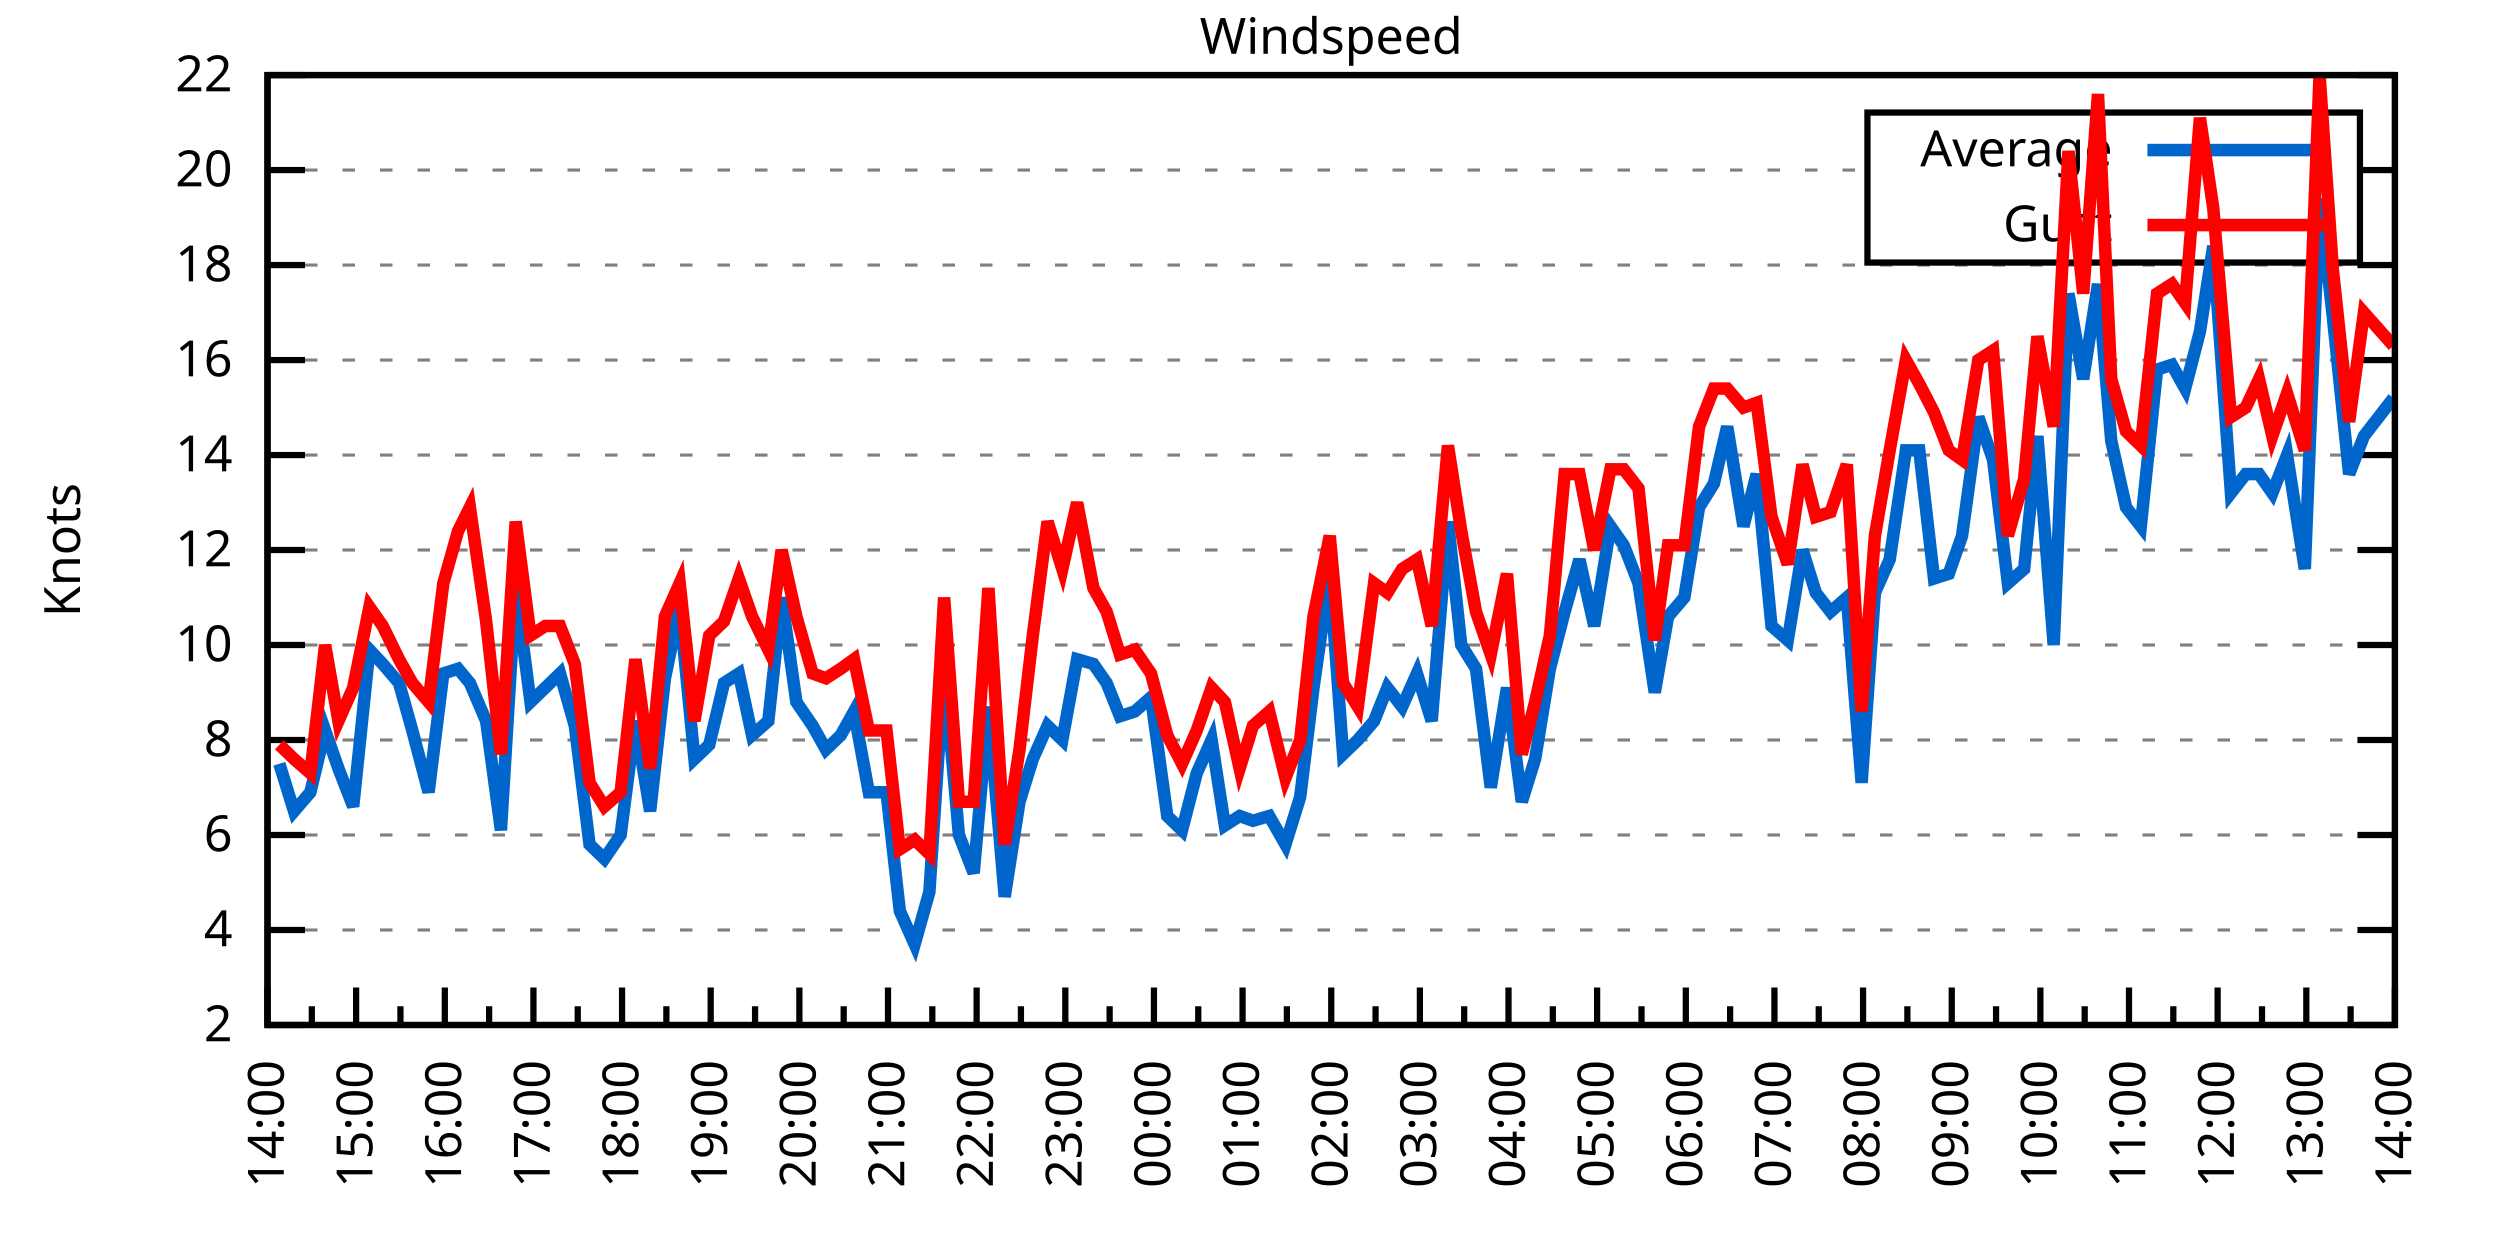
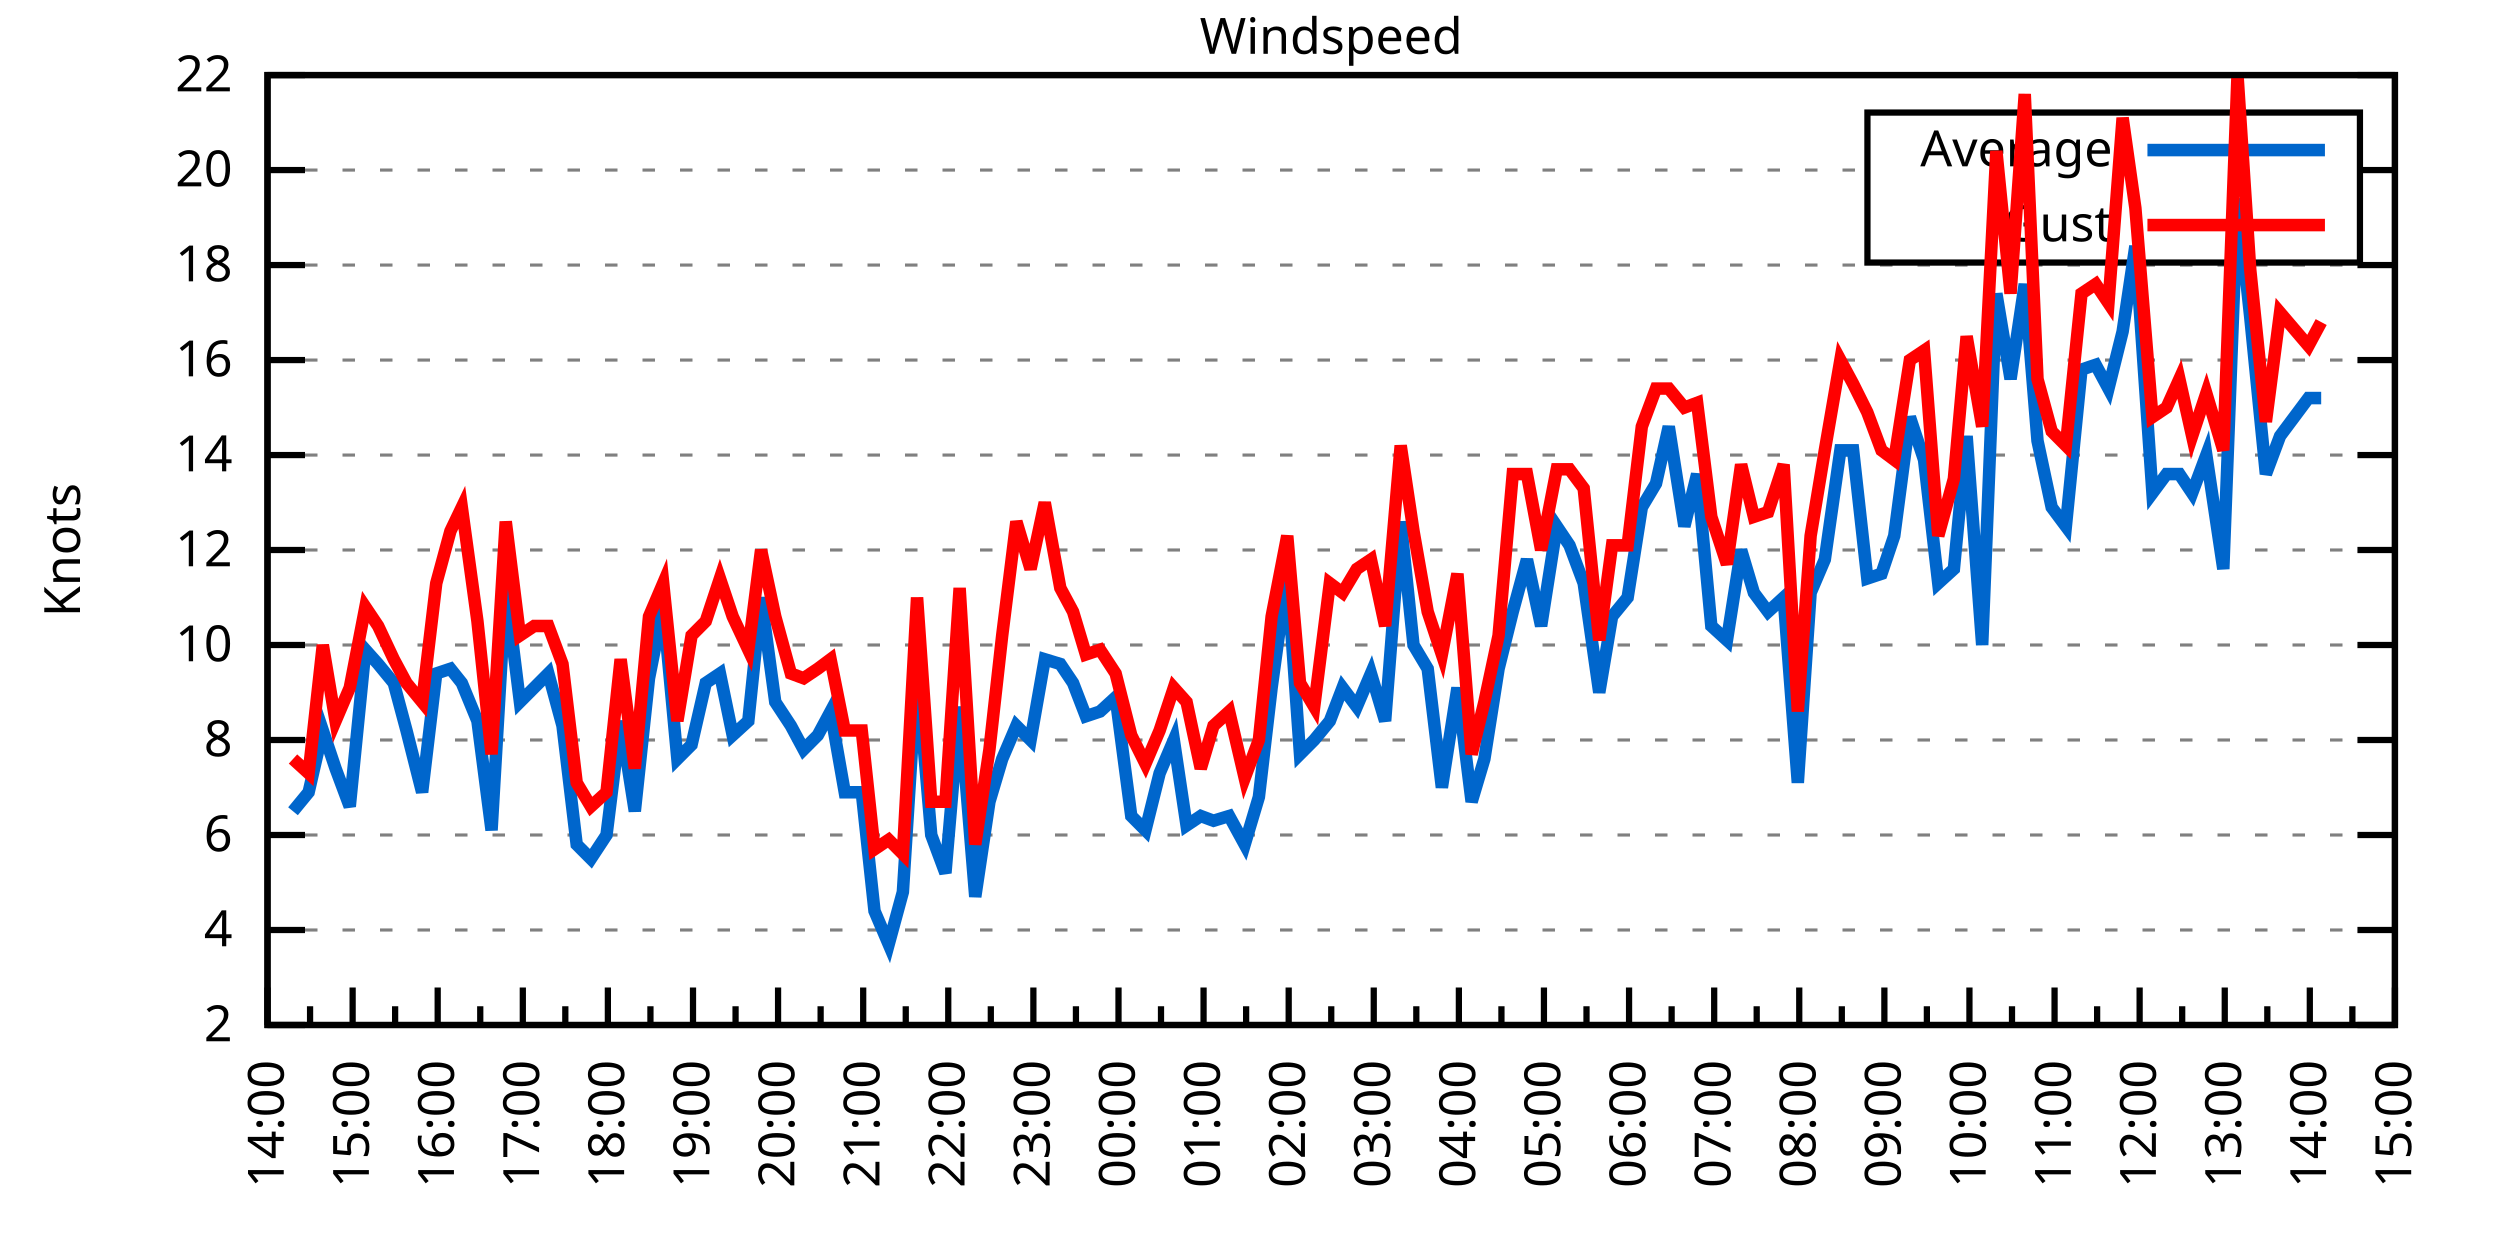
<svg xmlns="http://www.w3.org/2000/svg" xmlns:xlink="http://www.w3.org/1999/xlink" width="400" height="200" viewBox="0 0 400 200">
  <g id="gnuplot_canvas">
    <rect x="0" y="0" width="400" height="200" fill="none" />
    <defs>
      <circle id="gpDot" r="0.5" stroke-width="0.5" stroke="currentColor" />
      <path id="gpPt0" stroke-width="0.333" stroke="currentColor" d="M-1,0 h2 M0,-1 v2" />
      <path id="gpPt1" stroke-width="0.333" stroke="currentColor" d="M-1,-1 L1,1 M1,-1 L-1,1" />
      <path id="gpPt2" stroke-width="0.333" stroke="currentColor" d="M-1,0 L1,0 M0,-1 L0,1 M-1,-1 L1,1 M-1,1 L1,-1" />
      <rect id="gpPt3" stroke-width="0.333" stroke="currentColor" x="-1" y="-1" width="2" height="2" />
      <rect id="gpPt4" stroke-width="0.333" stroke="currentColor" fill="currentColor" x="-1" y="-1" width="2" height="2" />
      <circle id="gpPt5" stroke-width="0.333" stroke="currentColor" cx="0" cy="0" r="1" />
      <use xlink:href="#gpPt5" id="gpPt6" fill="currentColor" stroke="none" />
      <path id="gpPt7" stroke-width="0.333" stroke="currentColor" d="M0,-1.33 L-1.33,0.67 L1.33,0.67 z" />
      <use xlink:href="#gpPt7" id="gpPt8" fill="currentColor" stroke="none" />
      <use xlink:href="#gpPt7" id="gpPt9" stroke="currentColor" transform="rotate(180)" />
      <use xlink:href="#gpPt9" id="gpPt10" fill="currentColor" stroke="none" />
      <use xlink:href="#gpPt3" id="gpPt11" stroke="currentColor" transform="rotate(45)" />
      <use xlink:href="#gpPt11" id="gpPt12" fill="currentColor" stroke="none" />
      <path id="gpPt13" stroke-width="0.333" stroke="currentColor" d="M0,1.330 L1.265,0.411 L0.782,-1.067 L-0.782,-1.076 L-1.265,0.411 z" />
      <use xlink:href="#gpPt13" id="gpPt14" fill="currentColor" stroke="none" />
      <filter id="textbox" filterUnits="objectBoundingBox" x="0" y="0" height="1" width="1">
        <feFlood flood-color="white" flood-opacity="1" result="bgnd" />
        <feComposite in="SourceGraphic" in2="bgnd" operator="atop" />
      </filter>
      <filter id="greybox" filterUnits="objectBoundingBox" x="0" y="0" height="1" width="1">
        <feFlood flood-color="lightgrey" flood-opacity="1" result="grey" />
        <feComposite in="SourceGraphic" in2="grey" operator="atop" />
      </filter>
    </defs>
    <g fill="none" color="white" stroke="currentColor" stroke-width="1.00" stroke-linecap="butt" stroke-linejoin="miter">
</g>
    <g fill="none" color="black" stroke="currentColor" stroke-width="1.00" stroke-linecap="butt" stroke-linejoin="miter">
      <g stroke="none" shape-rendering="crispEdges">
        <polygon fill="rgb(255, 255, 255)" points="42.80,164.00 383.18,164.00 383.18,12.02 42.80,12.02 " />
      </g>
    </g>
    <g fill="none" color="black" stroke="currentColor" stroke-width="1.00" stroke-linecap="butt" stroke-linejoin="miter">
</g>
    <g fill="none" color="black" stroke="black" stroke-width="0.50" stroke-linecap="butt" stroke-linejoin="miter">
</g>
    <g fill="none" color="gray" stroke="currentColor" stroke-width="0.50" stroke-linecap="butt" stroke-linejoin="miter">
      <path stroke="gray" stroke-dasharray="2,4" class="gridline" d="M42.80,164.00 L383.19,164.00  " />
    </g>
    <g fill="none" color="gray" stroke="gray" stroke-width="1.00" stroke-linecap="butt" stroke-linejoin="miter">
</g>
    <g fill="none" color="black" stroke="currentColor" stroke-width="1.00" stroke-linecap="butt" stroke-linejoin="miter">
      <path stroke="black" d="M42.80,164.00 L48.80,164.00 M383.19,164.00 L377.19,164.00  " />
      <g transform="translate(37.20,166.60)" stroke="none" fill="black" font-family="Sans" font-size="8.00" text-anchor="end">
        <text>
          <tspan font-family="Sans"> 2</tspan>
        </text>
      </g>
    </g>
    <g fill="none" color="black" stroke="currentColor" stroke-width="1.00" stroke-linecap="butt" stroke-linejoin="miter">
</g>
    <g fill="none" color="black" stroke="black" stroke-width="0.50" stroke-linecap="butt" stroke-linejoin="miter">
</g>
    <g fill="none" color="gray" stroke="currentColor" stroke-width="0.50" stroke-linecap="butt" stroke-linejoin="miter">
      <path stroke="gray" stroke-dasharray="2,4" class="gridline" d="M42.80,148.80 L383.19,148.80  " />
    </g>
    <g fill="none" color="gray" stroke="gray" stroke-width="1.00" stroke-linecap="butt" stroke-linejoin="miter">
</g>
    <g fill="none" color="black" stroke="currentColor" stroke-width="1.00" stroke-linecap="butt" stroke-linejoin="miter">
      <path stroke="black" d="M42.80,148.80 L48.80,148.80 M383.19,148.80 L377.19,148.80  " />
      <g transform="translate(37.20,151.40)" stroke="none" fill="black" font-family="Sans" font-size="8.00" text-anchor="end">
        <text>
          <tspan font-family="Sans"> 4</tspan>
        </text>
      </g>
    </g>
    <g fill="none" color="black" stroke="currentColor" stroke-width="1.00" stroke-linecap="butt" stroke-linejoin="miter">
</g>
    <g fill="none" color="black" stroke="black" stroke-width="0.50" stroke-linecap="butt" stroke-linejoin="miter">
</g>
    <g fill="none" color="gray" stroke="currentColor" stroke-width="0.50" stroke-linecap="butt" stroke-linejoin="miter">
      <path stroke="gray" stroke-dasharray="2,4" class="gridline" d="M42.80,133.60 L383.19,133.60  " />
    </g>
    <g fill="none" color="gray" stroke="gray" stroke-width="1.00" stroke-linecap="butt" stroke-linejoin="miter">
</g>
    <g fill="none" color="black" stroke="currentColor" stroke-width="1.00" stroke-linecap="butt" stroke-linejoin="miter">
      <path stroke="black" d="M42.80,133.60 L48.80,133.60 M383.19,133.60 L377.19,133.60  " />
      <g transform="translate(37.20,136.20)" stroke="none" fill="black" font-family="Sans" font-size="8.00" text-anchor="end">
        <text>
          <tspan font-family="Sans"> 6</tspan>
        </text>
      </g>
    </g>
    <g fill="none" color="black" stroke="currentColor" stroke-width="1.00" stroke-linecap="butt" stroke-linejoin="miter">
</g>
    <g fill="none" color="black" stroke="black" stroke-width="0.50" stroke-linecap="butt" stroke-linejoin="miter">
</g>
    <g fill="none" color="gray" stroke="currentColor" stroke-width="0.50" stroke-linecap="butt" stroke-linejoin="miter">
      <path stroke="gray" stroke-dasharray="2,4" class="gridline" d="M42.80,118.40 L383.19,118.40  " />
    </g>
    <g fill="none" color="gray" stroke="gray" stroke-width="1.00" stroke-linecap="butt" stroke-linejoin="miter">
</g>
    <g fill="none" color="black" stroke="currentColor" stroke-width="1.00" stroke-linecap="butt" stroke-linejoin="miter">
      <path stroke="black" d="M42.80,118.40 L48.80,118.40 M383.19,118.40 L377.19,118.40  " />
      <g transform="translate(37.20,121.00)" stroke="none" fill="black" font-family="Sans" font-size="8.00" text-anchor="end">
        <text>
          <tspan font-family="Sans"> 8</tspan>
        </text>
      </g>
    </g>
    <g fill="none" color="black" stroke="currentColor" stroke-width="1.00" stroke-linecap="butt" stroke-linejoin="miter">
</g>
    <g fill="none" color="black" stroke="black" stroke-width="0.50" stroke-linecap="butt" stroke-linejoin="miter">
</g>
    <g fill="none" color="gray" stroke="currentColor" stroke-width="0.50" stroke-linecap="butt" stroke-linejoin="miter">
      <path stroke="gray" stroke-dasharray="2,4" class="gridline" d="M42.80,103.20 L383.19,103.20  " />
    </g>
    <g fill="none" color="gray" stroke="gray" stroke-width="1.00" stroke-linecap="butt" stroke-linejoin="miter">
</g>
    <g fill="none" color="black" stroke="currentColor" stroke-width="1.00" stroke-linecap="butt" stroke-linejoin="miter">
      <path stroke="black" d="M42.80,103.20 L48.80,103.20 M383.19,103.20 L377.19,103.20  " />
      <g transform="translate(37.20,105.80)" stroke="none" fill="black" font-family="Sans" font-size="8.00" text-anchor="end">
        <text>
          <tspan font-family="Sans"> 10</tspan>
        </text>
      </g>
    </g>
    <g fill="none" color="black" stroke="currentColor" stroke-width="1.00" stroke-linecap="butt" stroke-linejoin="miter">
</g>
    <g fill="none" color="black" stroke="black" stroke-width="0.50" stroke-linecap="butt" stroke-linejoin="miter">
</g>
    <g fill="none" color="gray" stroke="currentColor" stroke-width="0.50" stroke-linecap="butt" stroke-linejoin="miter">
      <path stroke="gray" stroke-dasharray="2,4" class="gridline" d="M42.80,88.00 L383.19,88.00  " />
    </g>
    <g fill="none" color="gray" stroke="gray" stroke-width="1.00" stroke-linecap="butt" stroke-linejoin="miter">
</g>
    <g fill="none" color="black" stroke="currentColor" stroke-width="1.00" stroke-linecap="butt" stroke-linejoin="miter">
      <path stroke="black" d="M42.80,88.00 L48.80,88.00 M383.19,88.00 L377.19,88.00  " />
      <g transform="translate(37.20,90.60)" stroke="none" fill="black" font-family="Sans" font-size="8.00" text-anchor="end">
        <text>
          <tspan font-family="Sans"> 12</tspan>
        </text>
      </g>
    </g>
    <g fill="none" color="black" stroke="currentColor" stroke-width="1.00" stroke-linecap="butt" stroke-linejoin="miter">
</g>
    <g fill="none" color="black" stroke="black" stroke-width="0.50" stroke-linecap="butt" stroke-linejoin="miter">
</g>
    <g fill="none" color="gray" stroke="currentColor" stroke-width="0.50" stroke-linecap="butt" stroke-linejoin="miter">
      <path stroke="gray" stroke-dasharray="2,4" class="gridline" d="M42.80,72.81 L383.19,72.81  " />
    </g>
    <g fill="none" color="gray" stroke="gray" stroke-width="1.00" stroke-linecap="butt" stroke-linejoin="miter">
</g>
    <g fill="none" color="black" stroke="currentColor" stroke-width="1.00" stroke-linecap="butt" stroke-linejoin="miter">
      <path stroke="black" d="M42.80,72.81 L48.80,72.81 M383.19,72.81 L377.19,72.81  " />
      <g transform="translate(37.20,75.41)" stroke="none" fill="black" font-family="Sans" font-size="8.00" text-anchor="end">
        <text>
          <tspan font-family="Sans"> 14</tspan>
        </text>
      </g>
    </g>
    <g fill="none" color="black" stroke="currentColor" stroke-width="1.00" stroke-linecap="butt" stroke-linejoin="miter">
</g>
    <g fill="none" color="black" stroke="black" stroke-width="0.50" stroke-linecap="butt" stroke-linejoin="miter">
</g>
    <g fill="none" color="gray" stroke="currentColor" stroke-width="0.50" stroke-linecap="butt" stroke-linejoin="miter">
      <path stroke="gray" stroke-dasharray="2,4" class="gridline" d="M42.80,57.61 L383.19,57.61  " />
    </g>
    <g fill="none" color="gray" stroke="gray" stroke-width="1.00" stroke-linecap="butt" stroke-linejoin="miter">
</g>
    <g fill="none" color="black" stroke="currentColor" stroke-width="1.00" stroke-linecap="butt" stroke-linejoin="miter">
      <path stroke="black" d="M42.80,57.61 L48.80,57.61 M383.19,57.61 L377.19,57.61  " />
      <g transform="translate(37.20,60.21)" stroke="none" fill="black" font-family="Sans" font-size="8.00" text-anchor="end">
        <text>
          <tspan font-family="Sans"> 16</tspan>
        </text>
      </g>
    </g>
    <g fill="none" color="black" stroke="currentColor" stroke-width="1.00" stroke-linecap="butt" stroke-linejoin="miter">
</g>
    <g fill="none" color="black" stroke="black" stroke-width="0.50" stroke-linecap="butt" stroke-linejoin="miter">
</g>
    <g fill="none" color="gray" stroke="currentColor" stroke-width="0.50" stroke-linecap="butt" stroke-linejoin="miter">
      <path stroke="gray" stroke-dasharray="2,4" class="gridline" d="M42.80,42.41 L383.19,42.41  " />
    </g>
    <g fill="none" color="gray" stroke="gray" stroke-width="1.00" stroke-linecap="butt" stroke-linejoin="miter">
</g>
    <g fill="none" color="black" stroke="currentColor" stroke-width="1.00" stroke-linecap="butt" stroke-linejoin="miter">
      <path stroke="black" d="M42.80,42.41 L48.80,42.41 M383.19,42.41 L377.19,42.41  " />
      <g transform="translate(37.20,45.01)" stroke="none" fill="black" font-family="Sans" font-size="8.00" text-anchor="end">
        <text>
          <tspan font-family="Sans"> 18</tspan>
        </text>
      </g>
    </g>
    <g fill="none" color="black" stroke="currentColor" stroke-width="1.00" stroke-linecap="butt" stroke-linejoin="miter">
</g>
    <g fill="none" color="black" stroke="black" stroke-width="0.50" stroke-linecap="butt" stroke-linejoin="miter">
</g>
    <g fill="none" color="gray" stroke="currentColor" stroke-width="0.50" stroke-linecap="butt" stroke-linejoin="miter">
      <path stroke="gray" stroke-dasharray="2,4" class="gridline" d="M42.80,27.21 L298.79,27.21 M377.59,27.21 L383.19,27.21  " />
    </g>
    <g fill="none" color="gray" stroke="gray" stroke-width="1.00" stroke-linecap="butt" stroke-linejoin="miter">
</g>
    <g fill="none" color="black" stroke="currentColor" stroke-width="1.00" stroke-linecap="butt" stroke-linejoin="miter">
      <path stroke="black" d="M42.80,27.21 L48.80,27.21 M383.19,27.21 L377.19,27.21  " />
      <g transform="translate(37.20,29.81)" stroke="none" fill="black" font-family="Sans" font-size="8.00" text-anchor="end">
        <text>
          <tspan font-family="Sans"> 20</tspan>
        </text>
      </g>
    </g>
    <g fill="none" color="black" stroke="currentColor" stroke-width="1.00" stroke-linecap="butt" stroke-linejoin="miter">
</g>
    <g fill="none" color="black" stroke="black" stroke-width="0.50" stroke-linecap="butt" stroke-linejoin="miter">
</g>
    <g fill="none" color="gray" stroke="currentColor" stroke-width="0.50" stroke-linecap="butt" stroke-linejoin="miter">
      <path stroke="gray" stroke-dasharray="2,4" class="gridline" d="M42.80,12.01 L383.19,12.01  " />
    </g>
    <g fill="none" color="gray" stroke="gray" stroke-width="1.00" stroke-linecap="butt" stroke-linejoin="miter">
</g>
    <g fill="none" color="black" stroke="currentColor" stroke-width="1.00" stroke-linecap="butt" stroke-linejoin="miter">
      <path stroke="black" d="M42.80,12.01 L48.80,12.01 M383.19,12.01 L377.19,12.01  " />
      <g transform="translate(37.20,14.61)" stroke="none" fill="black" font-family="Sans" font-size="8.00" text-anchor="end">
        <text>
          <tspan font-family="Sans"> 22</tspan>
        </text>
      </g>
    </g>
    <g fill="none" color="black" stroke="currentColor" stroke-width="1.00" stroke-linecap="butt" stroke-linejoin="miter">
      <path stroke="black" d="M42.80,164.00 L42.80,158.00  " />
      <g transform="translate(45.40,169.60) rotate(270)" stroke="none" fill="black" font-family="Sans" font-size="8.00" text-anchor="end">
        <text>
          <tspan font-family="Sans">14:00</tspan>
        </text>
      </g>
    </g>
    <g fill="none" color="black" stroke="currentColor" stroke-width="1.00" stroke-linecap="butt" stroke-linejoin="miter">
-       <path stroke="black" d="M49.89,164.00 L49.89,161.00 M56.98,164.00 L56.98,158.00  " />
-       <g transform="translate(59.58,169.60) rotate(270)" stroke="none" fill="black" font-family="Sans" font-size="8.00" text-anchor="end">
+       <path stroke="black" d="M49.61,164.00 L49.61,161.00 M56.42,164.00 L56.42,158.00  " />
+       <g transform="translate(59.02,169.60) rotate(270)" stroke="none" fill="black" font-family="Sans" font-size="8.00" text-anchor="end">
        <text>
          <tspan font-family="Sans">15:00</tspan>
        </text>
      </g>
    </g>
    <g fill="none" color="black" stroke="currentColor" stroke-width="1.00" stroke-linecap="butt" stroke-linejoin="miter">
-       <path stroke="black" d="M64.07,164.00 L64.07,161.00 M71.17,164.00 L71.17,158.00  " />
-       <g transform="translate(73.77,169.60) rotate(270)" stroke="none" fill="black" font-family="Sans" font-size="8.00" text-anchor="end">
+       <path stroke="black" d="M63.22,164.00 L63.22,161.00 M70.03,164.00 L70.03,158.00  " />
+       <g transform="translate(72.63,169.60) rotate(270)" stroke="none" fill="black" font-family="Sans" font-size="8.00" text-anchor="end">
        <text>
          <tspan font-family="Sans">16:00</tspan>
        </text>
      </g>
    </g>
    <g fill="none" color="black" stroke="currentColor" stroke-width="1.00" stroke-linecap="butt" stroke-linejoin="miter">
-       <path stroke="black" d="M78.26,164.00 L78.26,161.00 M85.35,164.00 L85.35,158.00  " />
-       <g transform="translate(87.95,169.60) rotate(270)" stroke="none" fill="black" font-family="Sans" font-size="8.00" text-anchor="end">
+       <path stroke="black" d="M76.84,164.00 L76.84,161.00 M83.65,164.00 L83.65,158.00  " />
+       <g transform="translate(86.25,169.60) rotate(270)" stroke="none" fill="black" font-family="Sans" font-size="8.00" text-anchor="end">
        <text>
          <tspan font-family="Sans">17:00</tspan>
        </text>
      </g>
    </g>
    <g fill="none" color="black" stroke="currentColor" stroke-width="1.00" stroke-linecap="butt" stroke-linejoin="miter">
-       <path stroke="black" d="M92.44,164.00 L92.44,161.00 M99.53,164.00 L99.53,158.00  " />
-       <g transform="translate(102.13,169.60) rotate(270)" stroke="none" fill="black" font-family="Sans" font-size="8.00" text-anchor="end">
+       <path stroke="black" d="M90.45,164.00 L90.45,161.00 M97.26,164.00 L97.26,158.00  " />
+       <g transform="translate(99.86,169.60) rotate(270)" stroke="none" fill="black" font-family="Sans" font-size="8.00" text-anchor="end">
        <text>
          <tspan font-family="Sans">18:00</tspan>
        </text>
      </g>
    </g>
    <g fill="none" color="black" stroke="currentColor" stroke-width="1.00" stroke-linecap="butt" stroke-linejoin="miter">
-       <path stroke="black" d="M106.62,164.00 L106.62,161.00 M113.71,164.00 L113.71,158.00  " />
-       <g transform="translate(116.31,169.60) rotate(270)" stroke="none" fill="black" font-family="Sans" font-size="8.00" text-anchor="end">
+       <path stroke="black" d="M104.07,164.00 L104.07,161.00 M110.88,164.00 L110.88,158.00  " />
+       <g transform="translate(113.48,169.60) rotate(270)" stroke="none" fill="black" font-family="Sans" font-size="8.00" text-anchor="end">
        <text>
          <tspan font-family="Sans">19:00</tspan>
        </text>
      </g>
    </g>
    <g fill="none" color="black" stroke="currentColor" stroke-width="1.00" stroke-linecap="butt" stroke-linejoin="miter">
-       <path stroke="black" d="M120.81,164.00 L120.81,161.00 M127.90,164.00 L127.90,158.00  " />
-       <g transform="translate(130.50,169.60) rotate(270)" stroke="none" fill="black" font-family="Sans" font-size="8.00" text-anchor="end">
+       <path stroke="black" d="M117.69,164.00 L117.69,161.00 M124.49,164.00 L124.49,158.00  " />
+       <g transform="translate(127.09,169.60) rotate(270)" stroke="none" fill="black" font-family="Sans" font-size="8.00" text-anchor="end">
        <text>
          <tspan font-family="Sans">20:00</tspan>
        </text>
      </g>
    </g>
    <g fill="none" color="black" stroke="currentColor" stroke-width="1.00" stroke-linecap="butt" stroke-linejoin="miter">
-       <path stroke="black" d="M134.99,164.00 L134.99,161.00 M142.08,164.00 L142.08,158.00  " />
-       <g transform="translate(144.68,169.60) rotate(270)" stroke="none" fill="black" font-family="Sans" font-size="8.00" text-anchor="end">
+       <path stroke="black" d="M131.30,164.00 L131.30,161.00 M138.11,164.00 L138.11,158.00  " />
+       <g transform="translate(140.71,169.60) rotate(270)" stroke="none" fill="black" font-family="Sans" font-size="8.00" text-anchor="end">
        <text>
          <tspan font-family="Sans">21:00</tspan>
        </text>
      </g>
    </g>
    <g fill="none" color="black" stroke="currentColor" stroke-width="1.00" stroke-linecap="butt" stroke-linejoin="miter">
-       <path stroke="black" d="M149.17,164.00 L149.17,161.00 M156.26,164.00 L156.26,158.00  " />
-       <g transform="translate(158.86,169.60) rotate(270)" stroke="none" fill="black" font-family="Sans" font-size="8.00" text-anchor="end">
+       <path stroke="black" d="M144.92,164.00 L144.92,161.00 M151.72,164.00 L151.72,158.00  " />
+       <g transform="translate(154.32,169.60) rotate(270)" stroke="none" fill="black" font-family="Sans" font-size="8.00" text-anchor="end">
        <text>
          <tspan font-family="Sans">22:00</tspan>
        </text>
      </g>
    </g>
    <g fill="none" color="black" stroke="currentColor" stroke-width="1.00" stroke-linecap="butt" stroke-linejoin="miter">
-       <path stroke="black" d="M163.35,164.00 L163.35,161.00 M170.45,164.00 L170.45,158.00  " />
-       <g transform="translate(173.05,169.60) rotate(270)" stroke="none" fill="black" font-family="Sans" font-size="8.00" text-anchor="end">
+       <path stroke="black" d="M158.53,164.00 L158.53,161.00 M165.34,164.00 L165.34,158.00  " />
+       <g transform="translate(167.94,169.60) rotate(270)" stroke="none" fill="black" font-family="Sans" font-size="8.00" text-anchor="end">
        <text>
          <tspan font-family="Sans">23:00</tspan>
        </text>
      </g>
    </g>
    <g fill="none" color="black" stroke="currentColor" stroke-width="1.00" stroke-linecap="butt" stroke-linejoin="miter">
-       <path stroke="black" d="M177.54,164.00 L177.54,161.00 M184.63,164.00 L184.63,158.00  " />
-       <g transform="translate(187.23,169.60) rotate(270)" stroke="none" fill="black" font-family="Sans" font-size="8.00" text-anchor="end">
+       <path stroke="black" d="M172.15,164.00 L172.15,161.00 M178.96,164.00 L178.96,158.00  " />
+       <g transform="translate(181.56,169.60) rotate(270)" stroke="none" fill="black" font-family="Sans" font-size="8.00" text-anchor="end">
        <text>
          <tspan font-family="Sans">00:00</tspan>
        </text>
      </g>
    </g>
    <g fill="none" color="black" stroke="currentColor" stroke-width="1.00" stroke-linecap="butt" stroke-linejoin="miter">
-       <path stroke="black" d="M191.72,164.00 L191.72,161.00 M198.81,164.00 L198.81,158.00  " />
-       <g transform="translate(201.41,169.60) rotate(270)" stroke="none" fill="black" font-family="Sans" font-size="8.00" text-anchor="end">
+       <path stroke="black" d="M185.76,164.00 L185.76,161.00 M192.57,164.00 L192.57,158.00  " />
+       <g transform="translate(195.17,169.60) rotate(270)" stroke="none" fill="black" font-family="Sans" font-size="8.00" text-anchor="end">
        <text>
          <tspan font-family="Sans">01:00</tspan>
        </text>
      </g>
    </g>
    <g fill="none" color="black" stroke="currentColor" stroke-width="1.00" stroke-linecap="butt" stroke-linejoin="miter">
-       <path stroke="black" d="M205.90,164.00 L205.90,161.00 M213.00,164.00 L213.00,158.00  " />
-       <g transform="translate(215.60,169.60) rotate(270)" stroke="none" fill="black" font-family="Sans" font-size="8.00" text-anchor="end">
+       <path stroke="black" d="M199.38,164.00 L199.38,161.00 M206.19,164.00 L206.19,158.00  " />
+       <g transform="translate(208.79,169.60) rotate(270)" stroke="none" fill="black" font-family="Sans" font-size="8.00" text-anchor="end">
        <text>
          <tspan font-family="Sans">02:00</tspan>
        </text>
      </g>
    </g>
    <g fill="none" color="black" stroke="currentColor" stroke-width="1.00" stroke-linecap="butt" stroke-linejoin="miter">
-       <path stroke="black" d="M220.09,164.00 L220.09,161.00 M227.18,164.00 L227.18,158.00  " />
-       <g transform="translate(229.78,169.60) rotate(270)" stroke="none" fill="black" font-family="Sans" font-size="8.00" text-anchor="end">
+       <path stroke="black" d="M213.00,164.00 L213.00,161.00 M219.80,164.00 L219.80,158.00  " />
+       <g transform="translate(222.40,169.60) rotate(270)" stroke="none" fill="black" font-family="Sans" font-size="8.00" text-anchor="end">
        <text>
          <tspan font-family="Sans">03:00</tspan>
        </text>
      </g>
    </g>
    <g fill="none" color="black" stroke="currentColor" stroke-width="1.00" stroke-linecap="butt" stroke-linejoin="miter">
-       <path stroke="black" d="M234.27,164.00 L234.27,161.00 M241.36,164.00 L241.36,158.00  " />
-       <g transform="translate(243.96,169.60) rotate(270)" stroke="none" fill="black" font-family="Sans" font-size="8.00" text-anchor="end">
+       <path stroke="black" d="M226.61,164.00 L226.61,161.00 M233.42,164.00 L233.42,158.00  " />
+       <g transform="translate(236.02,169.60) rotate(270)" stroke="none" fill="black" font-family="Sans" font-size="8.00" text-anchor="end">
        <text>
          <tspan font-family="Sans">04:00</tspan>
        </text>
      </g>
    </g>
    <g fill="none" color="black" stroke="currentColor" stroke-width="1.00" stroke-linecap="butt" stroke-linejoin="miter">
-       <path stroke="black" d="M248.45,164.00 L248.45,161.00 M255.54,164.00 L255.54,158.00  " />
-       <g transform="translate(258.14,169.60) rotate(270)" stroke="none" fill="black" font-family="Sans" font-size="8.00" text-anchor="end">
+       <path stroke="black" d="M240.23,164.00 L240.23,161.00 M247.03,164.00 L247.03,158.00  " />
+       <g transform="translate(249.63,169.60) rotate(270)" stroke="none" fill="black" font-family="Sans" font-size="8.00" text-anchor="end">
        <text>
          <tspan font-family="Sans">05:00</tspan>
        </text>
      </g>
    </g>
    <g fill="none" color="black" stroke="currentColor" stroke-width="1.00" stroke-linecap="butt" stroke-linejoin="miter">
-       <path stroke="black" d="M262.64,164.00 L262.64,161.00 M269.73,164.00 L269.73,158.00  " />
-       <g transform="translate(272.33,169.60) rotate(270)" stroke="none" fill="black" font-family="Sans" font-size="8.00" text-anchor="end">
+       <path stroke="black" d="M253.84,164.00 L253.84,161.00 M260.65,164.00 L260.65,158.00  " />
+       <g transform="translate(263.25,169.60) rotate(270)" stroke="none" fill="black" font-family="Sans" font-size="8.00" text-anchor="end">
        <text>
          <tspan font-family="Sans">06:00</tspan>
        </text>
      </g>
    </g>
    <g fill="none" color="black" stroke="currentColor" stroke-width="1.00" stroke-linecap="butt" stroke-linejoin="miter">
-       <path stroke="black" d="M276.82,164.00 L276.82,161.00 M283.91,164.00 L283.91,158.00  " />
-       <g transform="translate(286.51,169.60) rotate(270)" stroke="none" fill="black" font-family="Sans" font-size="8.00" text-anchor="end">
+       <path stroke="black" d="M267.46,164.00 L267.46,161.00 M274.27,164.00 L274.27,158.00  " />
+       <g transform="translate(276.87,169.60) rotate(270)" stroke="none" fill="black" font-family="Sans" font-size="8.00" text-anchor="end">
        <text>
          <tspan font-family="Sans">07:00</tspan>
        </text>
      </g>
    </g>
    <g fill="none" color="black" stroke="currentColor" stroke-width="1.00" stroke-linecap="butt" stroke-linejoin="miter">
-       <path stroke="black" d="M291.00,164.00 L291.00,161.00 M298.09,164.00 L298.09,158.00  " />
-       <g transform="translate(300.69,169.60) rotate(270)" stroke="none" fill="black" font-family="Sans" font-size="8.00" text-anchor="end">
+       <path stroke="black" d="M281.07,164.00 L281.07,161.00 M287.88,164.00 L287.88,158.00  " />
+       <g transform="translate(290.48,169.60) rotate(270)" stroke="none" fill="black" font-family="Sans" font-size="8.00" text-anchor="end">
        <text>
          <tspan font-family="Sans">08:00</tspan>
        </text>
      </g>
    </g>
    <g fill="none" color="black" stroke="currentColor" stroke-width="1.00" stroke-linecap="butt" stroke-linejoin="miter">
-       <path stroke="black" d="M305.18,164.00 L305.18,161.00 M312.28,164.00 L312.28,158.00  " />
-       <g transform="translate(314.88,169.60) rotate(270)" stroke="none" fill="black" font-family="Sans" font-size="8.00" text-anchor="end">
+       <path stroke="black" d="M294.69,164.00 L294.69,161.00 M301.50,164.00 L301.50,158.00  " />
+       <g transform="translate(304.10,169.60) rotate(270)" stroke="none" fill="black" font-family="Sans" font-size="8.00" text-anchor="end">
        <text>
          <tspan font-family="Sans">09:00</tspan>
        </text>
      </g>
    </g>
    <g fill="none" color="black" stroke="currentColor" stroke-width="1.00" stroke-linecap="butt" stroke-linejoin="miter">
-       <path stroke="black" d="M319.37,164.00 L319.37,161.00 M326.46,164.00 L326.46,158.00  " />
-       <g transform="translate(329.06,169.60) rotate(270)" stroke="none" fill="black" font-family="Sans" font-size="8.00" text-anchor="end">
+       <path stroke="black" d="M308.30,164.00 L308.30,161.00 M315.11,164.00 L315.11,158.00  " />
+       <g transform="translate(317.71,169.60) rotate(270)" stroke="none" fill="black" font-family="Sans" font-size="8.00" text-anchor="end">
        <text>
          <tspan font-family="Sans">10:00</tspan>
        </text>
      </g>
    </g>
    <g fill="none" color="black" stroke="currentColor" stroke-width="1.00" stroke-linecap="butt" stroke-linejoin="miter">
-       <path stroke="black" d="M333.55,164.00 L333.55,161.00 M340.64,164.00 L340.64,158.00  " />
-       <g transform="translate(343.24,169.60) rotate(270)" stroke="none" fill="black" font-family="Sans" font-size="8.00" text-anchor="end">
+       <path stroke="black" d="M321.92,164.00 L321.92,161.00 M328.73,164.00 L328.73,158.00  " />
+       <g transform="translate(331.33,169.60) rotate(270)" stroke="none" fill="black" font-family="Sans" font-size="8.00" text-anchor="end">
        <text>
          <tspan font-family="Sans">11:00</tspan>
        </text>
      </g>
    </g>
    <g fill="none" color="black" stroke="currentColor" stroke-width="1.00" stroke-linecap="butt" stroke-linejoin="miter">
-       <path stroke="black" d="M347.73,164.00 L347.73,161.00 M354.82,164.00 L354.82,158.00  " />
-       <g transform="translate(357.42,169.60) rotate(270)" stroke="none" fill="black" font-family="Sans" font-size="8.00" text-anchor="end">
+       <path stroke="black" d="M335.54,164.00 L335.54,161.00 M342.34,164.00 L342.34,158.00  " />
+       <g transform="translate(344.94,169.60) rotate(270)" stroke="none" fill="black" font-family="Sans" font-size="8.00" text-anchor="end">
        <text>
          <tspan font-family="Sans">12:00</tspan>
        </text>
      </g>
    </g>
    <g fill="none" color="black" stroke="currentColor" stroke-width="1.00" stroke-linecap="butt" stroke-linejoin="miter">
-       <path stroke="black" d="M361.92,164.00 L361.92,161.00 M369.01,164.00 L369.01,158.00  " />
-       <g transform="translate(371.61,169.60) rotate(270)" stroke="none" fill="black" font-family="Sans" font-size="8.00" text-anchor="end">
+       <path stroke="black" d="M349.15,164.00 L349.15,161.00 M355.96,164.00 L355.96,158.00  " />
+       <g transform="translate(358.56,169.60) rotate(270)" stroke="none" fill="black" font-family="Sans" font-size="8.00" text-anchor="end">
        <text>
          <tspan font-family="Sans">13:00</tspan>
        </text>
      </g>
    </g>
    <g fill="none" color="black" stroke="currentColor" stroke-width="1.00" stroke-linecap="butt" stroke-linejoin="miter">
-       <path stroke="black" d="M376.10,164.00 L376.10,161.00 M383.19,164.00 L383.19,158.00  " />
+       <path stroke="black" d="M362.77,164.00 L362.77,161.00 M369.57,164.00 L369.57,158.00  " />
+       <g transform="translate(372.17,169.60) rotate(270)" stroke="none" fill="black" font-family="Sans" font-size="8.00" text-anchor="end">
+         <text>
+           <tspan font-family="Sans">14:00</tspan>
+         </text>
+       </g>
+     </g>
+     <g fill="none" color="black" stroke="currentColor" stroke-width="1.00" stroke-linecap="butt" stroke-linejoin="miter">
+       <path stroke="black" d="M376.38,164.00 L376.38,161.00 M383.19,164.00 L383.19,158.00  " />
      <g transform="translate(385.79,169.60) rotate(270)" stroke="none" fill="black" font-family="Sans" font-size="8.00" text-anchor="end">
        <text>
-           <tspan font-family="Sans">14:00</tspan>
+           <tspan font-family="Sans">15:00</tspan>
        </text>
      </g>
    </g>
    <g fill="none" color="black" stroke="currentColor" stroke-width="1.00" stroke-linecap="butt" stroke-linejoin="miter">
</g>
    <g fill="none" color="black" stroke="currentColor" stroke-width="1.00" stroke-linecap="butt" stroke-linejoin="miter">
      <path stroke="black" d="M42.80,12.01 L42.80,164.00 L383.19,164.00 L383.19,12.01 L42.80,12.01 Z  " />
    </g>
    <g fill="none" color="black" stroke="currentColor" stroke-width="1.00" stroke-linecap="butt" stroke-linejoin="miter">
      <g transform="translate(12.80,88.01) rotate(270)" stroke="none" fill="black" font-family="Sans" font-size="8.00" text-anchor="middle">
        <text>
          <tspan font-family="Sans">Knots</tspan>
        </text>
      </g>
    </g>
    <g fill="none" color="black" stroke="currentColor" stroke-width="1.00" stroke-linecap="butt" stroke-linejoin="miter">
</g>
    <g fill="none" color="black" stroke="currentColor" stroke-width="1.00" stroke-linecap="butt" stroke-linejoin="miter">
      <path stroke="black" d="M298.79,42.01 L298.79,18.01 L377.59,18.01 L377.59,42.01 L298.79,42.01 Z  " />
    </g>
    <g id="Windspeed_plot_1">
      <g fill="none" color="white" stroke="black" stroke-width="2.00" stroke-linecap="butt" stroke-linejoin="miter">
</g>
      <g fill="none" color="black" stroke="currentColor" stroke-width="2.00" stroke-linecap="butt" stroke-linejoin="miter">
        <g transform="translate(337.99,26.61)" stroke="none" fill="black" font-family="Sans" font-size="8.00" text-anchor="end">
          <text>
            <tspan font-family="Sans">Average</tspan>
          </text>
        </g>
      </g>
      <g fill="none" color="black" stroke="currentColor" stroke-width="2.00" stroke-linecap="butt" stroke-linejoin="miter">
-         <path stroke="rgb(  0, 102, 204)" d="M343.59,24.01 L371.99,24.01 M44.69,122.20 L47.05,129.80 L49.66,126.76 L52.02,116.88 L54.15,122.96 L56.51,129.04   L59.11,103.96 L61.24,106.24 L63.84,109.28 L65.97,116.88 L68.57,126.76 L70.93,107.76 L73.29,107.00 L75.18,109.28   L77.78,115.36 L80.15,132.84 L82.51,94.08 L84.88,112.32 L87.24,110.04 L89.60,107.76 L91.97,116.12 L94.33,135.12   L96.70,137.40 L99.30,133.60 L101.66,115.36 L104.02,129.80 L106.39,108.52 L108.75,97.12 L111.11,121.44 L113.48,119.16   L115.84,109.28 L118.21,107.76 L120.33,117.64 L122.93,115.36 L125.06,95.60 L127.42,112.32 L130.02,116.12 L132.15,119.92   L134.52,117.64 L136.64,113.84 L139.01,126.76 L141.84,126.76 L143.97,145.76 L146.34,151.08 L148.70,142.72 L151.06,107.00   L153.43,133.60 L155.79,139.68 L158.15,113.08 L160.75,143.48 L163.12,128.28 L165.25,121.44 L167.61,116.12 L169.97,118.40   L172.34,105.48 L174.94,106.24 L177.06,109.28 L179.19,114.60 L181.56,113.84 L184.16,111.56 L186.76,130.56 L189.12,132.84   L191.48,123.72 L193.85,118.40 L195.98,132.08 L198.34,130.56 L200.47,131.32 L203.07,130.56 L205.67,135.12 L208.03,127.52   L210.16,110.04 L212.76,91.80 L214.89,120.68 L217.25,118.40 L219.85,115.36 L221.98,110.04 L224.34,113.08 L226.71,107.76   L229.07,115.36 L231.67,83.45 L233.80,103.20 L236.16,107.00 L238.52,126.00 L241.12,110.04 L243.49,128.28 L245.62,121.44   L247.98,107.00 L250.34,97.88 L252.71,89.52 L255.07,100.16 L257.67,84.21 L259.80,87.25 L262.16,93.32 L264.76,110.80   L266.89,98.64 L269.49,95.60 L271.85,81.17 L274.22,77.37 L276.35,68.25 L278.95,84.21 L281.07,75.85 L283.44,100.16   L286.04,102.44 L288.40,88.00 L290.53,94.84 L292.89,97.88 L295.49,95.60 L297.86,125.24 L299.98,94.84 L302.35,89.52   L304.95,72.05 L307.08,72.05 L309.44,92.56 L311.80,91.80 L313.93,85.73 L316.53,66.73 L318.89,73.57 L321.26,93.32   L323.86,91.04 L325.99,69.77 L328.59,103.20 L330.95,46.97 L333.31,60.65 L335.68,45.45 L337.80,70.53 L340.17,81.17   L342.53,84.21 L345.13,59.13 L347.50,58.37 L349.62,62.17 L351.99,53.05 L354.12,39.37 L356.95,78.89 L359.32,75.85   L361.44,75.85 L363.57,78.89 L365.93,72.81 L368.77,91.04 L371.13,31.77 L373.26,50.77 L375.86,75.85 L378.23,69.77   L382.95,63.69  " />
+         <path stroke="rgb(  0, 102, 204)" d="M343.59,24.01 L371.99,24.01 M46.88,129.80 L49.38,126.76 L51.65,116.88 L53.69,122.96 L55.96,129.04 L58.46,103.96   L60.50,106.24 L63.00,109.28 L65.04,116.88 L67.54,126.76 L69.80,107.76 L72.07,107.00 L73.89,109.28 L76.39,115.36   L78.65,132.84 L80.92,94.08 L83.19,112.32 L85.46,110.04 L87.73,107.76 L90.00,116.12 L92.27,135.12 L94.54,137.40   L97.04,133.60 L99.30,115.36 L101.57,129.80 L103.84,108.52 L106.11,97.12 L108.38,121.44 L110.65,119.16 L112.92,109.28   L115.19,107.76 L117.23,117.64 L119.73,115.36 L121.77,95.60 L124.04,112.32 L126.54,116.12 L128.58,119.92 L130.85,117.64   L132.89,113.84 L135.16,126.76 L137.88,126.76 L139.92,145.76 L142.19,151.08 L144.46,142.72 L146.73,107.00 L149.00,133.60   L151.27,139.68 L153.54,113.08 L156.04,143.48 L158.31,128.28 L160.35,121.44 L162.62,116.12 L164.89,118.40 L167.16,105.48   L169.65,106.24 L171.69,109.28 L173.74,114.60 L176.01,113.84 L178.50,111.56 L181.00,130.56 L183.27,132.84 L185.54,123.72   L187.81,118.40 L189.85,132.08 L192.12,130.56 L194.16,131.32 L196.66,130.56 L199.15,135.12 L201.42,127.52 L203.46,110.04   L205.96,91.80 L208.00,120.68 L210.27,118.40 L212.77,115.36 L214.81,110.04 L217.08,113.08 L219.35,107.76 L221.62,115.36   L224.11,83.45 L226.16,103.20 L228.43,107.00 L230.70,126.00 L233.19,110.04 L235.46,128.28 L237.50,121.44 L239.77,107.00   L242.04,97.88 L244.31,89.52 L246.58,100.16 L249.08,84.21 L251.12,87.25 L253.39,93.32 L255.88,110.80 L257.93,98.64   L260.42,95.60 L262.69,81.17 L264.96,77.37 L267.00,68.25 L269.50,84.21 L271.54,75.85 L273.81,100.16 L276.31,102.44   L278.58,88.00 L280.62,94.84 L282.89,97.88 L285.38,95.60 L287.65,125.24 L289.70,94.84 L291.97,89.52 L294.46,72.05   L296.50,72.05 L298.77,92.56 L301.04,91.80 L303.08,85.73 L305.58,66.73 L307.85,73.57 L310.12,93.32 L312.62,91.04   L314.66,69.77 L317.15,103.20 L319.42,46.97 L321.69,60.65 L323.96,45.45 L326.00,70.53 L328.27,81.17 L330.54,84.21   L333.04,59.13 L335.31,58.37 L337.35,62.17 L339.62,53.05 L341.66,39.37 L344.39,78.89 L346.65,75.85 L348.70,75.85   L350.74,78.89 L353.01,72.81 L355.73,91.04 L358.00,31.77 L360.04,50.77 L362.54,75.85 L364.81,69.77 L369.35,63.69   L371.39,63.69  " />
      </g>
    </g>
    <g id="Windspeed_plot_2">
      <g fill="none" color="black" stroke="currentColor" stroke-width="2.00" stroke-linecap="butt" stroke-linejoin="miter">
        <g transform="translate(337.99,38.61)" stroke="none" fill="black" font-family="Sans" font-size="8.00" text-anchor="end">
          <text>
            <tspan font-family="Sans">Gust</tspan>
          </text>
        </g>
      </g>
      <g fill="none" color="black" stroke="currentColor" stroke-width="2.00" stroke-linecap="butt" stroke-linejoin="miter">
-         <path stroke="rgb(255,   0,   0)" d="M343.59,36.01 L371.99,36.01 M44.69,119.16 L47.05,121.44 L49.66,123.72 L52.02,103.20 L54.15,115.36 L56.51,110.04   L59.11,97.12 L61.24,100.16 L63.84,105.48 L65.97,109.28 L68.57,112.32 L70.93,93.32 L73.29,84.97 L75.18,81.17   L77.78,99.40 L80.15,120.68 L82.51,83.45 L84.88,101.68 L87.24,100.16 L89.60,100.16 L91.97,106.24 L94.33,125.24   L96.70,129.04 L99.30,126.76 L101.66,105.48 L104.02,122.96 L106.39,98.64 L108.75,93.32 L111.11,115.36 L113.48,101.68   L115.84,99.40 L118.21,92.56 L120.33,98.64 L122.93,103.96 L125.06,88.00 L127.42,98.64 L130.02,107.76 L132.15,108.52   L134.52,107.00 L136.64,105.48 L139.01,116.88 L141.84,116.88 L143.97,135.88 L146.34,134.36 L148.70,136.64 L151.06,95.60   L153.43,128.28 L155.79,128.28 L158.15,94.08 L160.75,135.12 L163.12,119.92 L165.25,101.68 L167.61,83.45 L169.97,91.04   L172.34,80.41 L174.94,94.08 L177.06,97.88 L179.19,104.72 L181.56,103.96 L184.16,107.76 L186.76,117.64 L189.12,122.20   L191.48,116.88 L193.85,110.04 L195.98,112.32 L198.34,122.96 L200.47,116.12 L203.07,113.84 L205.67,124.48 L208.03,118.40   L210.16,98.64 L212.76,85.73 L214.89,109.28 L217.25,113.08 L219.85,93.32 L221.98,94.84 L224.34,91.04 L226.71,89.52   L229.07,100.16 L231.67,71.29 L233.80,84.97 L236.16,97.88 L238.52,104.72 L241.12,91.80 L243.49,120.68 L245.62,112.32   L247.98,101.68 L250.34,75.85 L252.71,75.85 L255.07,88.00 L257.67,75.09 L259.80,75.09 L262.16,78.13 L264.76,102.44   L266.89,87.25 L269.49,87.25 L271.85,68.25 L274.22,62.17 L276.35,62.17 L278.95,65.21 L281.07,64.45 L283.44,82.69   L286.04,90.28 L288.40,74.33 L290.53,82.69 L292.89,81.93 L295.49,74.33 L297.86,113.84 L299.98,85.73 L302.35,72.05   L304.95,57.61 L307.08,61.41 L309.44,65.97 L311.80,72.05 L313.93,73.57 L316.53,57.61 L318.89,56.09 L321.26,85.73   L323.86,76.61 L325.99,53.81 L328.59,68.25 L330.95,24.17 L333.31,46.97 L335.68,15.05 L337.80,60.65 L340.17,69.01   L342.53,71.29 L345.13,46.97 L347.50,45.45 L349.62,48.49 L351.99,18.85 L354.12,33.29 L356.95,66.73 L359.32,65.21   L361.44,60.65 L363.57,69.77 L365.93,62.93 L368.77,72.05 L371.13,12.01 L373.26,43.17 L375.86,67.49 L378.23,50.01   L382.95,55.33  " />
+         <path stroke="rgb(255,   0,   0)" d="M343.59,36.01 L371.99,36.01 M46.88,121.44 L49.38,123.72 L51.65,103.20 L53.69,115.36 L55.96,110.04 L58.46,97.12   L60.50,100.16 L63.00,105.48 L65.04,109.28 L67.54,112.32 L69.80,93.32 L72.07,84.97 L73.89,81.17 L76.39,99.40   L78.65,120.68 L80.92,83.45 L83.19,101.68 L85.46,100.16 L87.73,100.16 L90.00,106.24 L92.27,125.24 L94.54,129.04   L97.04,126.76 L99.30,105.48 L101.57,122.96 L103.84,98.64 L106.11,93.32 L108.38,115.36 L110.65,101.68 L112.92,99.40   L115.19,92.56 L117.23,98.64 L119.73,103.96 L121.77,88.00 L124.04,98.64 L126.54,107.76 L128.58,108.52 L130.85,107.00   L132.89,105.48 L135.16,116.88 L137.88,116.88 L139.92,135.88 L142.19,134.36 L144.46,136.64 L146.73,95.60 L149.00,128.28   L151.27,128.28 L153.54,94.08 L156.04,135.12 L158.31,119.92 L160.35,101.68 L162.62,83.45 L164.89,91.04 L167.16,80.41   L169.65,94.08 L171.69,97.88 L173.74,104.72 L176.01,103.96 L178.50,107.76 L181.00,117.64 L183.27,122.20 L185.54,116.88   L187.81,110.04 L189.85,112.32 L192.12,122.96 L194.16,116.12 L196.66,113.84 L199.15,124.48 L201.42,118.40 L203.46,98.64   L205.96,85.73 L208.00,109.28 L210.27,113.08 L212.77,93.32 L214.81,94.84 L217.08,91.04 L219.35,89.52 L221.62,100.16   L224.11,71.29 L226.16,84.97 L228.43,97.88 L230.70,104.72 L233.19,91.80 L235.46,120.68 L237.50,112.32 L239.77,101.68   L242.04,75.85 L244.31,75.85 L246.58,88.00 L249.08,75.09 L251.12,75.09 L253.39,78.13 L255.88,102.44 L257.93,87.25   L260.42,87.25 L262.69,68.25 L264.96,62.17 L267.00,62.17 L269.50,65.21 L271.54,64.45 L273.81,82.69 L276.31,90.28   L278.58,74.33 L280.62,82.69 L282.89,81.93 L285.38,74.33 L287.65,113.84 L289.70,85.73 L291.97,72.05 L294.46,57.61   L296.50,61.41 L298.77,65.97 L301.04,72.05 L303.08,73.57 L305.58,57.61 L307.85,56.09 L310.12,85.73 L312.62,76.61   L314.66,53.81 L317.15,68.25 L319.42,24.17 L321.69,46.97 L323.96,15.05 L326.00,60.65 L328.27,69.01 L330.54,71.29   L333.04,46.97 L335.31,45.45 L337.35,48.49 L339.62,18.85 L341.66,33.29 L344.39,66.73 L346.65,65.21 L348.70,60.65   L350.74,69.77 L353.01,62.93 L355.73,72.05 L358.00,12.01 L360.04,43.17 L362.54,67.49 L364.81,50.01 L369.35,55.33   L371.39,51.53  " />
      </g>
    </g>
    <g fill="none" color="black" stroke="currentColor" stroke-width="2.00" stroke-linecap="butt" stroke-linejoin="miter">
</g>
    <g fill="none" color="black" stroke="black" stroke-width="1.00" stroke-linecap="butt" stroke-linejoin="miter">
</g>
    <g fill="none" color="black" stroke="currentColor" stroke-width="1.00" stroke-linecap="butt" stroke-linejoin="miter">
      <path stroke="black" d="M42.80,12.01 L42.80,164.00 L383.19,164.00 L383.19,12.01 L42.80,12.01 Z  " />
    </g>
    <g fill="none" color="black" stroke="currentColor" stroke-width="1.00" stroke-linecap="butt" stroke-linejoin="miter">
      <g transform="translate(212.99,8.61)" stroke="none" fill="black" font-family="Sans" font-size="8.00" text-anchor="middle">
        <text>
          <tspan font-family="Sans">Windspeed</tspan>
        </text>
      </g>
    </g>
    <g fill="none" color="black" stroke="currentColor" stroke-width="1.00" stroke-linecap="butt" stroke-linejoin="miter">
</g>
  </g>
</svg>
